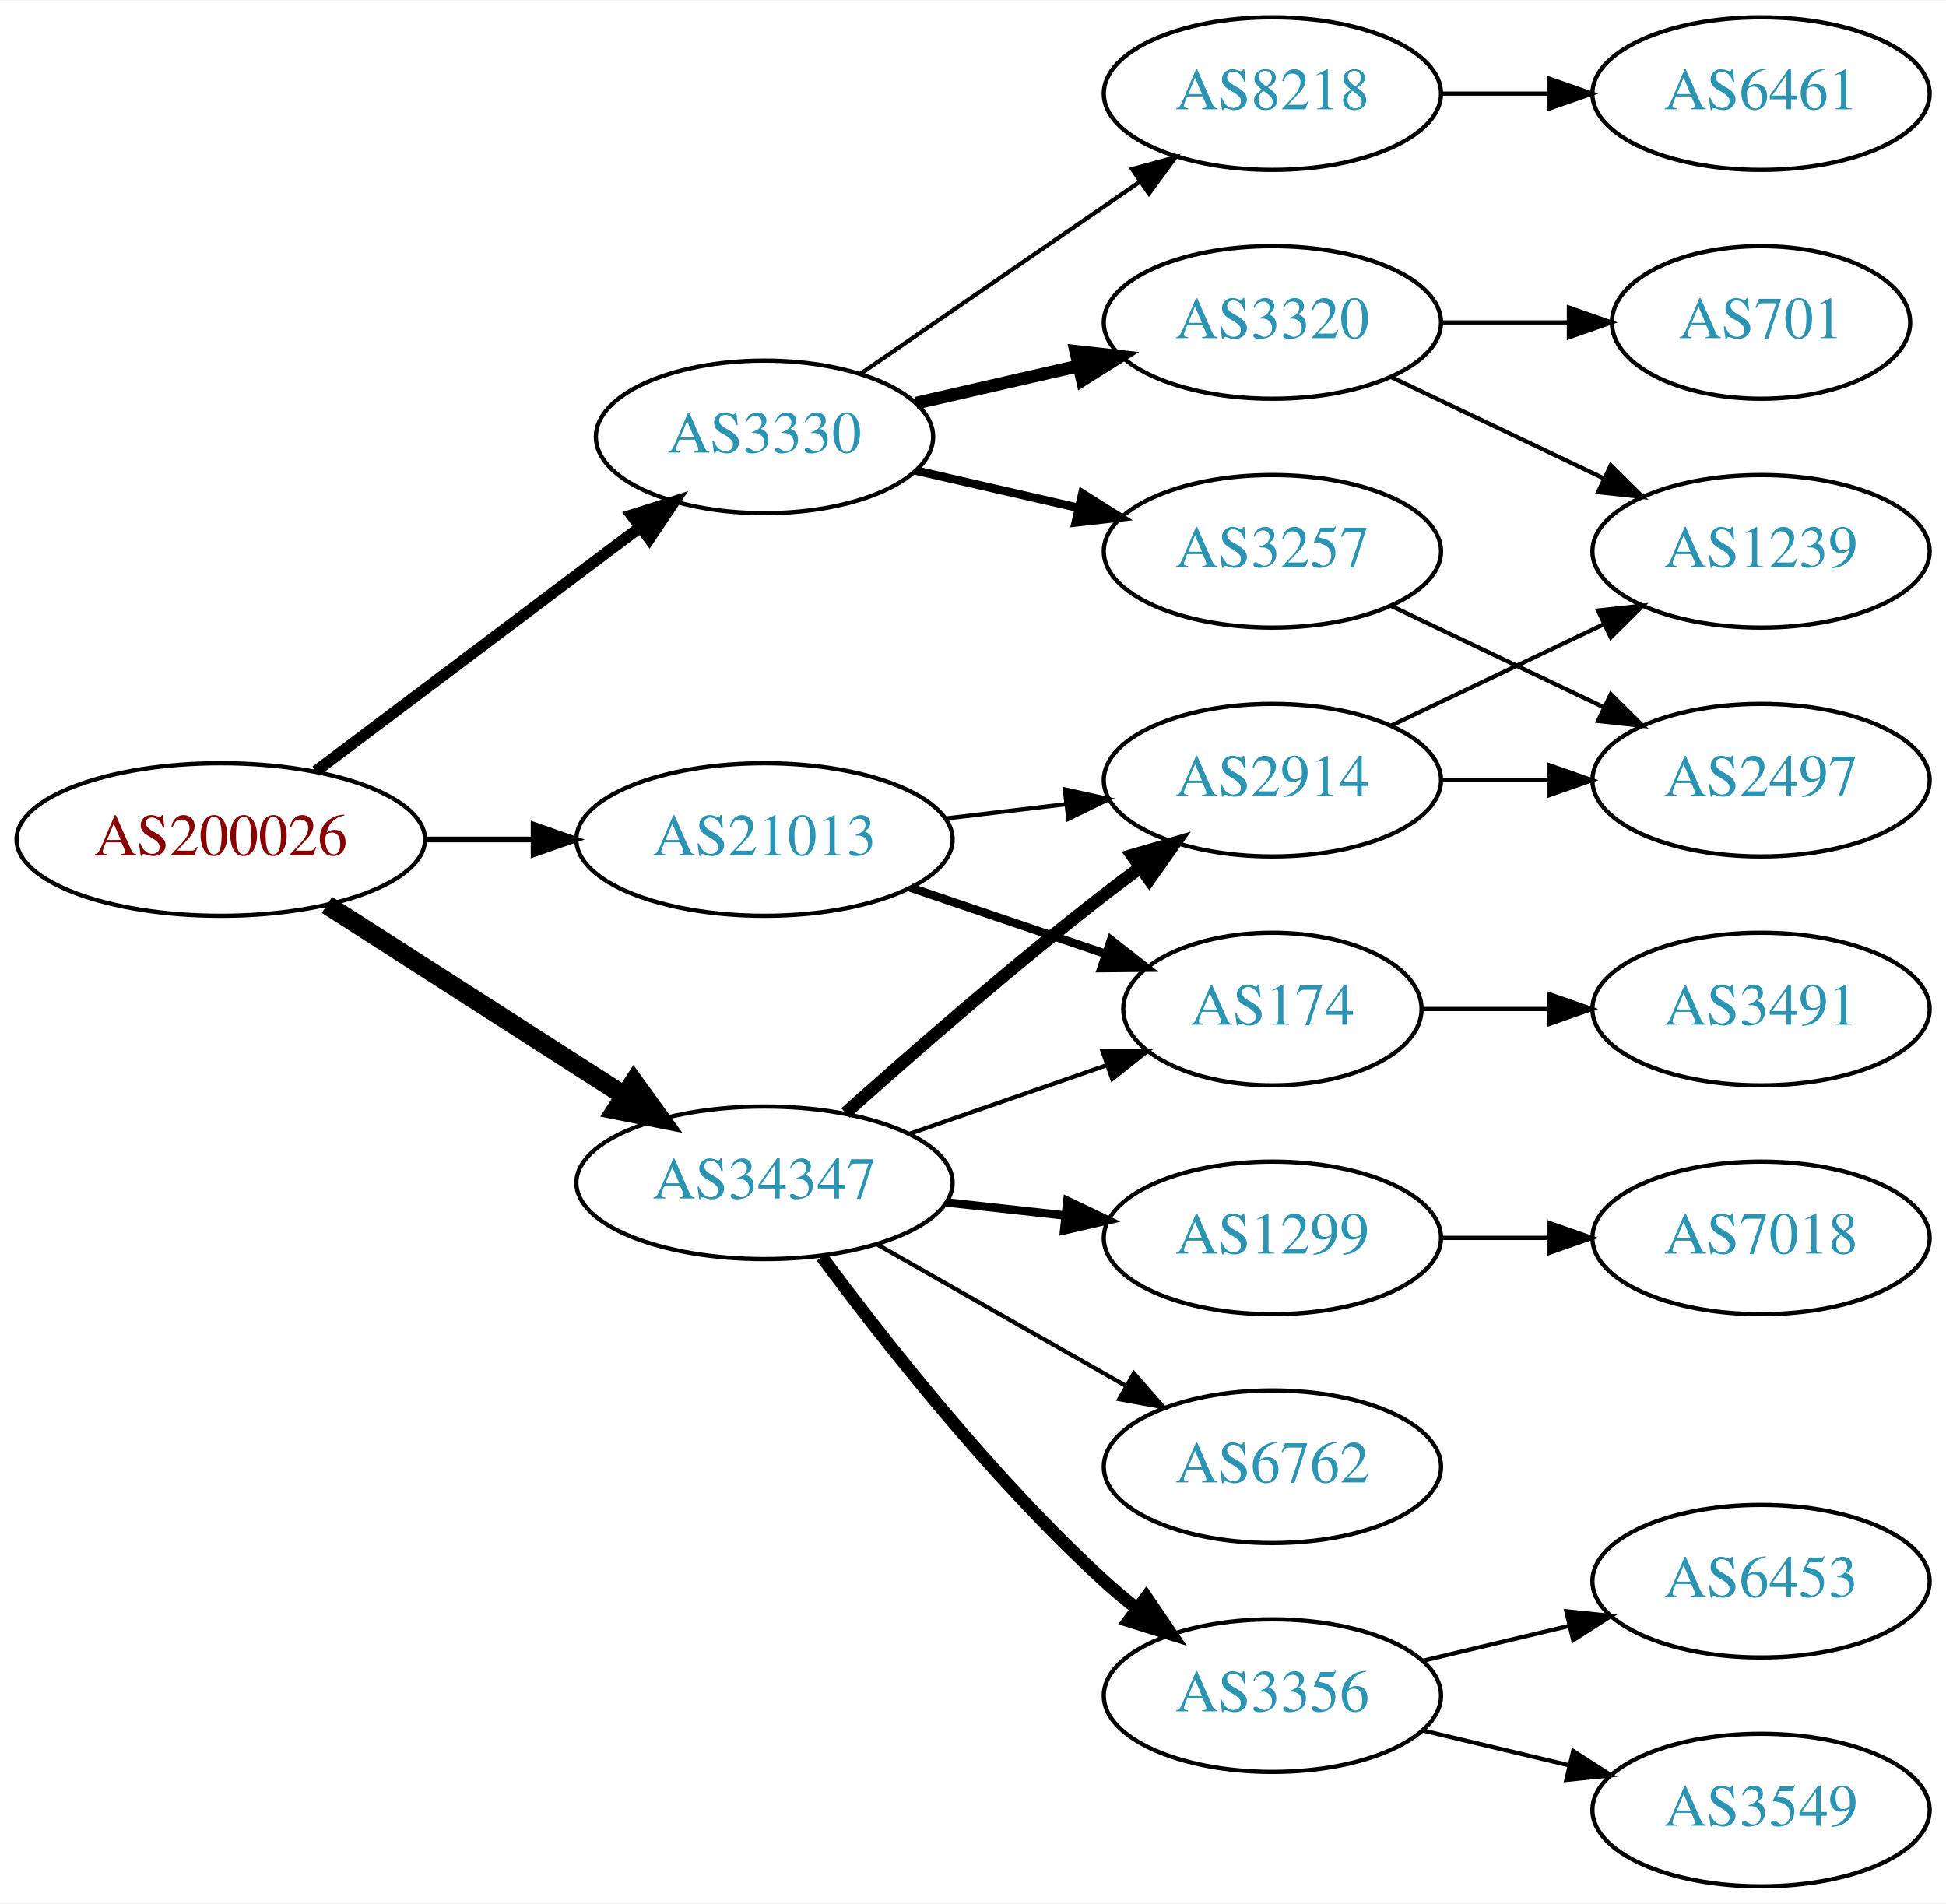
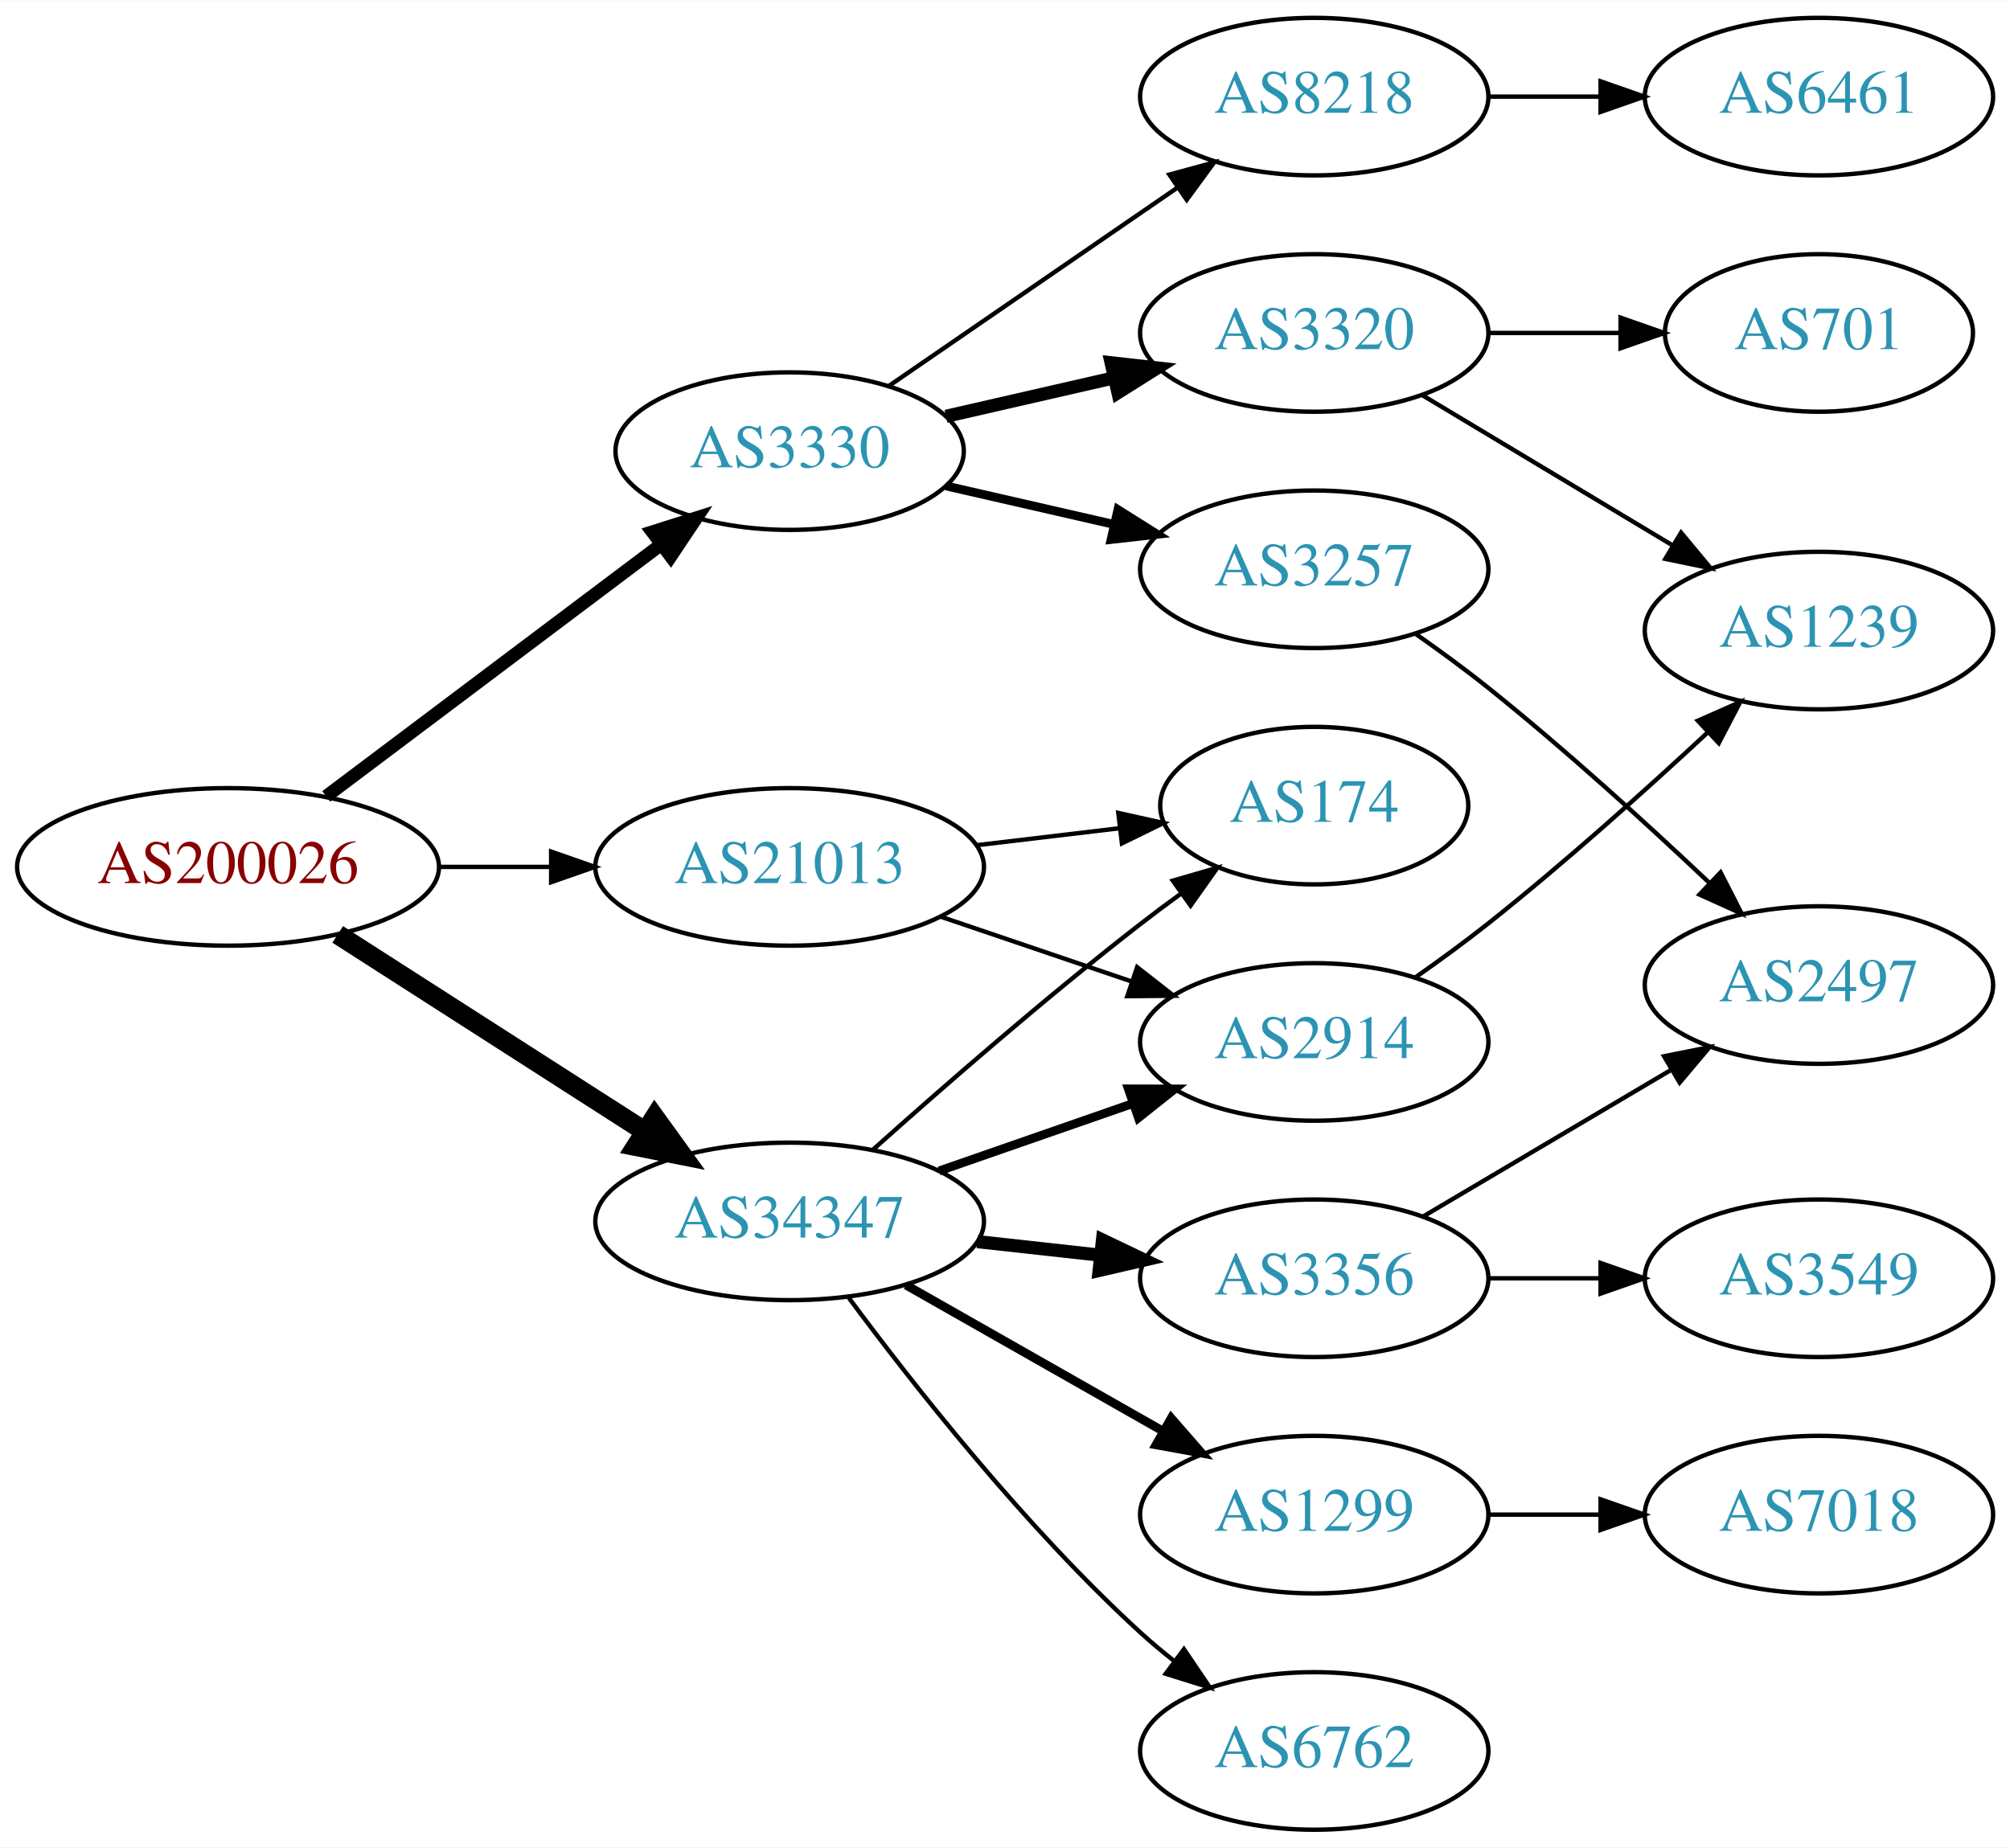
- <svg xmlns="http://www.w3.org/2000/svg" xmlns:xlink="http://www.w3.org/1999/xlink" width="459pt" height="449pt" viewBox="0.00 0.00 459.17 449.00">
-   <g id="graph0" class="graph" transform="scale(1 1) rotate(0) translate(4 445)">
-     <polygon fill="white" stroke="none" points="-4,4 -4,-445 455.17,-445 455.17,4 -4,4" />
+ <svg xmlns="http://www.w3.org/2000/svg" xmlns:xlink="http://www.w3.org/1999/xlink" width="459pt" height="422pt" viewBox="0.00 0.00 459.17 422.00">
+   <g id="graph0" class="graph" transform="scale(1 1) rotate(0) translate(4 418)">
+     <polygon fill="white" stroke="none" points="-4,4 -4,-418 455.17,-418 455.17,4 -4,4" />
    <g id="node1" class="node">
      <g id="a_node1">
        <a xlink:href="/asn/200026" xlink:title="AS200026 ~ Ortswaerme St. Johann in Tirol GmbH [AT]">
-           <ellipse fill="#ffffff" stroke="black" cx="48.096" cy="-247" rx="48.192" ry="18" />
-           <text text-anchor="middle" x="48.096" y="-243.3" font-family="Times,serif" font-size="14.00" fill="#880000">AS200026</text>
+           <ellipse fill="#ffffff" stroke="black" cx="48.096" cy="-220" rx="48.192" ry="18" />
+           <text text-anchor="middle" x="48.096" y="-216.3" font-family="Times,serif" font-size="14.00" fill="#880000">AS200026</text>
        </a>
      </g>
    </g>
    <g id="node2" class="node">
      <g id="a_node2">
        <a xlink:href="/asn/3330" xlink:title="AS3330 ~ Vienna, Austria [AT]">
-           <ellipse fill="#ffffff" stroke="black" cx="176.388" cy="-342" rx="39.794" ry="18" />
-           <text text-anchor="middle" x="176.388" y="-338.3" font-family="Times,serif" font-size="14.00" fill="#2c94b3">AS3330</text>
+           <ellipse fill="#ffffff" stroke="black" cx="176.388" cy="-315" rx="39.794" ry="18" />
+           <text text-anchor="middle" x="176.388" y="-311.3" font-family="Times,serif" font-size="14.00" fill="#2c94b3">AS3330</text>
        </a>
      </g>
    </g>
    <g id="edge1" class="edge">
-       <path fill="none" stroke="black" stroke-width="2.7" d="M70.519,-263.115C91.579,-278.957 123.845,-303.228 147.023,-320.664" />
-       <polygon fill="black" stroke="black" stroke-width="2.7" points="145.019,-323.535 155.114,-326.75 149.227,-317.941 145.019,-323.535" />
+       <path fill="none" stroke="black" stroke-width="3" d="M70.519,-236.115C91.579,-251.957 123.845,-276.228 147.023,-293.664" />
+       <polygon fill="black" stroke="black" stroke-width="3" points="145.019,-296.535 155.114,-299.75 149.227,-290.941 145.019,-296.535" />
    </g>
    <g id="node3" class="node">
      <g id="a_node3">
        <a xlink:href="/asn/21013" xlink:title="AS21013 ~ Wels, AT [AT]">
-           <ellipse fill="#ffffff" stroke="black" cx="176.388" cy="-247" rx="44.393" ry="18" />
-           <text text-anchor="middle" x="176.388" y="-243.3" font-family="Times,serif" font-size="14.00" fill="#2c94b3">AS21013</text>
+           <ellipse fill="#ffffff" stroke="black" cx="176.388" cy="-220" rx="44.393" ry="18" />
+           <text text-anchor="middle" x="176.388" y="-216.3" font-family="Times,serif" font-size="14.00" fill="#2c94b3">AS21013</text>
        </a>
      </g>
    </g>
    <g id="edge2" class="edge">
-       <path fill="none" stroke="black" stroke-width="1.35" d="M96.481,-247C104.742,-247 113.386,-247 121.799,-247" />
-       <polygon fill="black" stroke="black" stroke-width="1.35" points="121.904,-250.5 131.904,-247 121.904,-243.5 121.904,-250.5" />
+       <path fill="none" stroke="black" d="M96.481,-220C104.742,-220 113.386,-220 121.799,-220" />
+       <polygon fill="black" stroke="black" points="121.904,-223.5 131.904,-220 121.904,-216.5 121.904,-223.5" />
    </g>
    <g id="node4" class="node">
      <g id="a_node4">
        <a xlink:href="/asn/34347" xlink:title="AS34347 ~ HALLAG Kommunal GmbH [AT]">
-           <ellipse fill="#ffffff" stroke="black" cx="176.388" cy="-166" rx="44.393" ry="18" />
-           <text text-anchor="middle" x="176.388" y="-162.3" font-family="Times,serif" font-size="14.00" fill="#2c94b3">AS34347</text>
+           <ellipse fill="#ffffff" stroke="black" cx="176.388" cy="-139" rx="44.393" ry="18" />
+           <text text-anchor="middle" x="176.388" y="-135.3" font-family="Times,serif" font-size="14.00" fill="#2c94b3">AS34347</text>
        </a>
      </g>
    </g>
    <g id="edge3" class="edge">
-       <path fill="none" stroke="black" stroke-width="4.5" d="M73.147,-231.574C93.024,-218.826 121.421,-200.613 143.246,-186.615" />
-       <polygon fill="black" stroke="black" stroke-width="4.5" points="145.561,-189.808 151.853,-181.095 141.31,-183.179 145.561,-189.808" />
+       <path fill="none" stroke="black" stroke-width="4.5" d="M73.147,-204.574C93.024,-191.826 121.421,-173.613 143.246,-159.615" />
+       <polygon fill="black" stroke="black" stroke-width="4.5" points="145.561,-162.808 151.853,-154.095 141.31,-156.179 145.561,-162.808" />
    </g>
    <g id="node5" class="node">
      <g id="a_node5">
        <a xlink:href="/asn/3257" xlink:title="AS3257 ~ GTT [DE]">
-           <ellipse fill="#ffffff" stroke="black" cx="296.23" cy="-315" rx="39.794" ry="18" />
-           <text text-anchor="middle" x="296.23" y="-311.3" font-family="Times,serif" font-size="14.00" fill="#2c94b3">AS3257</text>
+           <ellipse fill="#ffffff" stroke="black" cx="296.23" cy="-288" rx="39.794" ry="18" />
+           <text text-anchor="middle" x="296.23" y="-284.3" font-family="Times,serif" font-size="14.00" fill="#2c94b3">AS3257</text>
        </a>
      </g>
    </g>
    <g id="edge4" class="edge">
-       <path fill="none" stroke="black" stroke-width="2" d="M212.107,-334.045C224.107,-331.296 237.728,-328.175 250.42,-325.267" />
-       <polygon fill="black" stroke="black" stroke-width="2" points="251.386,-328.636 260.352,-322.991 249.823,-321.813 251.386,-328.636" />
+       <path fill="none" stroke="black" stroke-width="2" d="M212.107,-307.045C224.107,-304.296 237.728,-301.175 250.42,-298.267" />
+       <polygon fill="black" stroke="black" stroke-width="2" points="251.386,-301.636 260.352,-295.991 249.823,-294.813 251.386,-301.636" />
    </g>
    <g id="node6" class="node">
      <g id="a_node6">
        <a xlink:href="/asn/3320" xlink:title="AS3320 ~ DTAG [DE]">
-           <ellipse fill="#ffffff" stroke="black" cx="296.23" cy="-369" rx="39.794" ry="18" />
-           <text text-anchor="middle" x="296.23" y="-365.3" font-family="Times,serif" font-size="14.00" fill="#2c94b3">AS3320</text>
+           <ellipse fill="#ffffff" stroke="black" cx="296.23" cy="-342" rx="39.794" ry="18" />
+           <text text-anchor="middle" x="296.23" y="-338.3" font-family="Times,serif" font-size="14.00" fill="#2c94b3">AS3320</text>
        </a>
      </g>
    </g>
    <g id="edge5" class="edge">
-       <path fill="none" stroke="black" stroke-width="3" d="M212.107,-349.955C224.107,-352.704 237.728,-355.825 250.42,-358.733" />
-       <polygon fill="black" stroke="black" stroke-width="3" points="249.823,-362.187 260.352,-361.009 251.386,-355.364 249.823,-362.187" />
+       <path fill="none" stroke="black" stroke-width="3" d="M212.107,-322.955C224.107,-325.704 237.728,-328.825 250.42,-331.733" />
+       <polygon fill="black" stroke="black" stroke-width="3" points="249.823,-335.187 260.352,-334.009 251.386,-328.364 249.823,-335.187" />
    </g>
    <g id="node7" class="node">
      <g id="a_node7">
        <a xlink:href="/asn/8218" xlink:title="AS8218 ~ legacy Neotelecoms [FR]">
-           <ellipse fill="#ffffff" stroke="black" cx="296.23" cy="-423" rx="39.794" ry="18" />
-           <text text-anchor="middle" x="296.23" y="-419.3" font-family="Times,serif" font-size="14.00" fill="#2c94b3">AS8218</text>
+           <ellipse fill="#ffffff" stroke="black" cx="296.23" cy="-396" rx="39.794" ry="18" />
+           <text text-anchor="middle" x="296.23" y="-392.3" font-family="Times,serif" font-size="14.00" fill="#2c94b3">AS8218</text>
        </a>
      </g>
    </g>
    <g id="edge6" class="edge">
-       <path fill="none" stroke="black" d="M199.002,-356.857C217.49,-369.565 244.304,-387.995 264.934,-402.175" />
-       <polygon fill="black" stroke="black" points="263.13,-405.183 273.354,-407.963 267.096,-399.414 263.13,-405.183" />
+       <path fill="none" stroke="black" d="M199.002,-329.857C217.49,-342.565 244.304,-360.995 264.934,-375.175" />
+       <polygon fill="black" stroke="black" points="263.13,-378.183 273.354,-380.963 267.096,-372.414 263.13,-378.183" />
    </g>
    <g id="node12" class="node">
      <g id="a_node12">
        <a xlink:href="/asn/174" xlink:title="AS174 ~ Cogent Communications [US]">
-           <ellipse fill="#ffffff" stroke="black" cx="296.23" cy="-207" rx="35.194" ry="18" />
-           <text text-anchor="middle" x="296.23" y="-203.3" font-family="Times,serif" font-size="14.00" fill="#2c94b3">AS174</text>
+           <ellipse fill="#ffffff" stroke="black" cx="296.23" cy="-234" rx="35.194" ry="18" />
+           <text text-anchor="middle" x="296.23" y="-230.3" font-family="Times,serif" font-size="14.00" fill="#2c94b3">AS174</text>
        </a>
      </g>
    </g>
    <g id="edge11" class="edge">
-       <path fill="none" stroke="black" stroke-width="2" d="M210.841,-235.645C225.105,-230.803 241.835,-225.124 256.621,-220.105" />
-       <polygon fill="black" stroke="black" stroke-width="2" points="258.148,-223.283 266.492,-216.755 255.898,-216.655 258.148,-223.283" />
+       <path fill="none" stroke="black" d="M218.934,-224.936C229.58,-226.201 241.057,-227.564 251.795,-228.84" />
+       <polygon fill="black" stroke="black" points="251.47,-232.326 261.813,-230.03 252.296,-225.375 251.47,-232.326" />
    </g>
    <g id="node13" class="node">
      <g id="a_node13">
        <a xlink:href="/asn/2914" xlink:title="AS2914 ~ NTT America, Inc. [US]">
-           <ellipse fill="#ffffff" stroke="black" cx="296.23" cy="-261" rx="39.794" ry="18" />
-           <text text-anchor="middle" x="296.23" y="-257.3" font-family="Times,serif" font-size="14.00" fill="#2c94b3">AS2914</text>
+           <ellipse fill="#ffffff" stroke="black" cx="296.23" cy="-180" rx="39.794" ry="18" />
+           <text text-anchor="middle" x="296.23" y="-176.3" font-family="Times,serif" font-size="14.00" fill="#2c94b3">AS2914</text>
        </a>
      </g>
    </g>
    <g id="edge12" class="edge">
-       <path fill="none" stroke="black" d="M218.934,-251.936C228.18,-253.034 238.053,-254.207 247.525,-255.332" />
-       <polygon fill="black" stroke="black" points="247.253,-258.825 257.596,-256.529 248.079,-251.874 247.253,-258.825" />
-     </g>
-     <g id="edge15" class="edge">
-       <path fill="none" stroke="black" d="M210.527,-177.53C225.046,-182.581 242.167,-188.538 257.203,-193.77" />
-       <polygon fill="black" stroke="black" points="256.139,-197.105 266.734,-197.086 258.44,-190.494 256.139,-197.105" />
+       <path fill="none" stroke="black" d="M210.841,-208.645C224.442,-204.028 240.284,-198.651 254.546,-193.81" />
+       <polygon fill="black" stroke="black" points="255.775,-197.089 264.119,-190.56 253.525,-190.46 255.775,-197.089" />
    </g>
    <g id="edge16" class="edge">
-       <path fill="none" stroke="black" stroke-width="3" d="M195.514,-182.471C211.292,-196.585 234.96,-217.23 256.584,-234 259.318,-236.121 262.204,-238.278 265.116,-240.401" />
-       <polygon fill="black" stroke="black" stroke-width="3" points="263.117,-243.274 273.289,-246.236 267.184,-237.577 263.117,-243.274" />
+       <path fill="none" stroke="black" d="M195.514,-155.471C211.292,-169.585 234.96,-190.23 256.584,-207 259.539,-209.292 262.67,-211.625 265.82,-213.913" />
+       <polygon fill="black" stroke="black" points="263.919,-216.856 274.096,-219.801 267.976,-211.152 263.919,-216.856" />
+     </g>
+     <g id="edge17" class="edge">
+       <path fill="none" stroke="black" stroke-width="2" d="M210.527,-150.53C224.244,-155.302 240.284,-160.883 254.693,-165.896" />
+       <polygon fill="black" stroke="black" stroke-width="2" points="253.765,-169.279 264.36,-169.26 256.065,-162.668 253.765,-169.279" />
+     </g>
+     <g id="node14" class="node">
+       <g id="a_node14">
+         <a xlink:href="/asn/6762" xlink:title="AS6762 ~ TELECOM ITALIA SPARKLE S.p.A. [IT]">
+           <ellipse fill="#ffffff" stroke="black" cx="296.23" cy="-18" rx="39.794" ry="18" />
+           <text text-anchor="middle" x="296.23" y="-14.3" font-family="Times,serif" font-size="14.00" fill="#2c94b3">AS6762</text>
+         </a>
+       </g>
+     </g>
+     <g id="edge13" class="edge">
+       <path fill="none" stroke="black" d="M189.908,-121.531C204.587,-101.714 230.273,-69.036 256.584,-45 259.001,-42.792 261.606,-40.615 264.282,-38.513" />
+       <polygon fill="black" stroke="black" points="266.465,-41.251 272.402,-32.476 262.288,-35.633 266.465,-41.251" />
    </g>
    <g id="node15" class="node">
      <g id="a_node15">
        <a xlink:href="/asn/3356" xlink:title="AS3356 ~ Level 3 Parent, LLC [US]">
-           <ellipse fill="#ffffff" stroke="black" cx="296.23" cy="-45" rx="39.794" ry="18" />
-           <text text-anchor="middle" x="296.23" y="-41.3" font-family="Times,serif" font-size="14.00" fill="#2c94b3">AS3356</text>
+           <ellipse fill="#ffffff" stroke="black" cx="296.23" cy="-126" rx="39.794" ry="18" />
+           <text text-anchor="middle" x="296.23" y="-122.3" font-family="Times,serif" font-size="14.00" fill="#2c94b3">AS3356</text>
        </a>
      </g>
    </g>
    <g id="edge14" class="edge">
-       <path fill="none" stroke="black" stroke-width="3" d="M189.908,-148.531C204.587,-128.714 230.273,-96.036 256.584,-72 259.001,-69.792 261.606,-67.615 264.282,-65.513" />
-       <polygon fill="black" stroke="black" stroke-width="3" points="266.465,-68.251 272.402,-59.476 262.288,-62.633 266.465,-68.251" />
+       <path fill="none" stroke="black" stroke-width="3" d="M219.266,-134.38C228.303,-133.383 237.924,-132.322 247.175,-131.301" />
+       <polygon fill="black" stroke="black" stroke-width="3" points="247.856,-134.747 257.412,-130.172 247.089,-127.79 247.856,-134.747" />
    </g>
    <g id="node16" class="node">
      <g id="a_node16">
        <a xlink:href="/asn/1299" xlink:title="AS1299 ~ Telia Carrier [EU]">
-           <ellipse fill="#ffffff" stroke="black" cx="296.23" cy="-153" rx="39.794" ry="18" />
-           <text text-anchor="middle" x="296.23" y="-149.3" font-family="Times,serif" font-size="14.00" fill="#2c94b3">AS1299</text>
-         </a>
-       </g>
-     </g>
-     <g id="edge17" class="edge">
-       <path fill="none" stroke="black" stroke-width="2" d="M219.266,-161.38C228.303,-160.383 237.924,-159.322 247.175,-158.301" />
-       <polygon fill="black" stroke="black" stroke-width="2" points="247.856,-161.747 257.412,-157.172 247.089,-154.79 247.856,-161.747" />
-     </g>
-     <g id="node17" class="node">
-       <g id="a_node17">
-         <a xlink:href="/asn/6762" xlink:title="AS6762 ~ TELECOM ITALIA SPARKLE S.p.A. [IT]">
-           <ellipse fill="#ffffff" stroke="black" cx="296.23" cy="-99" rx="39.794" ry="18" />
-           <text text-anchor="middle" x="296.23" y="-95.3" font-family="Times,serif" font-size="14.00" fill="#2c94b3">AS6762</text>
-         </a>
-       </g>
-     </g>
-     <g id="edge18" class="edge">
-       <path fill="none" stroke="black" d="M202.958,-151.462C220.177,-141.672 243.062,-128.66 261.733,-118.045" />
-       <polygon fill="black" stroke="black" points="263.554,-121.036 270.517,-113.05 260.094,-114.95 263.554,-121.036" />
-     </g>
-     <g id="node11" class="node">
-       <g id="a_node11">
+           <ellipse fill="#ffffff" stroke="black" cx="296.23" cy="-72" rx="39.794" ry="18" />
+           <text text-anchor="middle" x="296.23" y="-68.3" font-family="Times,serif" font-size="14.00" fill="#2c94b3">AS1299</text>
+         </a>
+       </g>
+     </g>
+     <g id="edge15" class="edge">
+       <path fill="none" stroke="black" stroke-width="2" d="M202.958,-124.462C220.177,-114.672 243.062,-101.66 261.733,-91.045" />
+       <polygon fill="black" stroke="black" stroke-width="2" points="263.554,-94.036 270.517,-86.05 260.094,-87.951 263.554,-94.036" />
+     </g>
+     <g id="node10" class="node">
+       <g id="a_node10">
        <a xlink:href="/asn/2497" xlink:title="AS2497 ~ Internet Initiative Japan Inc. [JP]">
-           <ellipse fill="#ffffff" stroke="black" cx="411.523" cy="-261" rx="39.794" ry="18" />
-           <text text-anchor="middle" x="411.523" y="-257.3" font-family="Times,serif" font-size="14.00" fill="#2c94b3">AS2497</text>
-         </a>
-       </g>
-     </g>
-     <g id="edge10" class="edge">
-       <path fill="none" stroke="black" d="M324.367,-302.066C339.361,-294.919 358.182,-285.948 374.405,-278.215" />
-       <polygon fill="black" stroke="black" points="376.087,-281.291 383.608,-273.829 373.075,-274.972 376.087,-281.291" />
+           <ellipse fill="#ffffff" stroke="black" cx="411.523" cy="-193" rx="39.794" ry="18" />
+           <text text-anchor="middle" x="411.523" y="-189.3" font-family="Times,serif" font-size="14.00" fill="#2c94b3">AS2497</text>
+         </a>
+       </g>
+     </g>
+     <g id="edge9" class="edge">
+       <path fill="none" stroke="black" d="M319.256,-273.344C324.785,-269.467 330.634,-265.19 335.877,-261 353.439,-246.962 372.139,-229.923 386.429,-216.413" />
+       <polygon fill="black" stroke="black" points="389.056,-218.745 393.879,-209.312 384.226,-213.678 389.056,-218.745" />
+     </g>
+     <g id="node8" class="node">
+       <g id="a_node8">
+         <a xlink:href="/asn/1239" xlink:title="AS1239 ~ Sprint [US]">
+           <ellipse fill="#ffffff" stroke="black" cx="411.523" cy="-274" rx="39.794" ry="18" />
+           <text text-anchor="middle" x="411.523" y="-270.3" font-family="Times,serif" font-size="14.00" fill="#2c94b3">AS1239</text>
+         </a>
+       </g>
+     </g>
+     <g id="edge7" class="edge">
+       <path fill="none" stroke="black" d="M320.98,-327.745C337.597,-317.771 359.993,-304.329 378.229,-293.383" />
+       <polygon fill="black" stroke="black" points="380.032,-296.384 386.804,-288.236 376.429,-290.382 380.032,-296.384" />
    </g>
    <g id="node9" class="node">
      <g id="a_node9">
        <a xlink:href="/asn/701" xlink:title="AS701 ~ UUNET [US]">
-           <ellipse fill="#ffffff" stroke="black" cx="411.523" cy="-369" rx="35.194" ry="18" />
-           <text text-anchor="middle" x="411.523" y="-365.3" font-family="Times,serif" font-size="14.00" fill="#2c94b3">AS701</text>
+           <ellipse fill="#ffffff" stroke="black" cx="411.523" cy="-342" rx="35.194" ry="18" />
+           <text text-anchor="middle" x="411.523" y="-338.3" font-family="Times,serif" font-size="14.00" fill="#2c94b3">AS701</text>
        </a>
      </g>
    </g>
    <g id="edge8" class="edge">
-       <path fill="none" stroke="black" d="M335.902,-369C345.608,-369 356.098,-369 366.061,-369" />
-       <polygon fill="black" stroke="black" points="366.198,-372.5 376.198,-369 366.198,-365.5 366.198,-372.5" />
-     </g>
-     <g id="node10" class="node">
-       <g id="a_node10">
-         <a xlink:href="/asn/1239" xlink:title="AS1239 ~ Sprint [US]">
-           <ellipse fill="#ffffff" stroke="black" cx="411.523" cy="-315" rx="39.794" ry="18" />
-           <text text-anchor="middle" x="411.523" y="-311.3" font-family="Times,serif" font-size="14.00" fill="#2c94b3">AS1239</text>
-         </a>
-       </g>
-     </g>
-     <g id="edge9" class="edge">
-       <path fill="none" stroke="black" d="M324.367,-356.066C339.361,-348.919 358.182,-339.948 374.405,-332.215" />
-       <polygon fill="black" stroke="black" points="376.087,-335.291 383.608,-327.829 373.075,-328.972 376.087,-335.291" />
-     </g>
-     <g id="node8" class="node">
-       <g id="a_node8">
+       <path fill="none" stroke="black" d="M335.902,-342C345.608,-342 356.098,-342 366.061,-342" />
+       <polygon fill="black" stroke="black" points="366.198,-345.5 376.198,-342 366.198,-338.5 366.198,-345.5" />
+     </g>
+     <g id="node11" class="node">
+       <g id="a_node11">
        <a xlink:href="/asn/6461" xlink:title="AS6461 ~ Zayo Bandwidth [US]">
-           <ellipse fill="#ffffff" stroke="black" cx="411.523" cy="-423" rx="39.794" ry="18" />
-           <text text-anchor="middle" x="411.523" y="-419.3" font-family="Times,serif" font-size="14.00" fill="#2c94b3">AS6461</text>
-         </a>
-       </g>
-     </g>
-     <g id="edge7" class="edge">
-       <path fill="none" stroke="black" d="M335.902,-423C344.105,-423 352.869,-423 361.401,-423" />
-       <polygon fill="black" stroke="black" points="361.641,-426.5 371.641,-423 361.641,-419.5 361.641,-426.5" />
-     </g>
-     <g id="node14" class="node">
-       <g id="a_node14">
-         <a xlink:href="/asn/3491" xlink:title="AS3491 ~ PCCW Global, Inc. [US]">
-           <ellipse fill="#ffffff" stroke="black" cx="411.523" cy="-207" rx="39.794" ry="18" />
-           <text text-anchor="middle" x="411.523" y="-203.3" font-family="Times,serif" font-size="14.00" fill="#2c94b3">AS3491</text>
-         </a>
-       </g>
-     </g>
-     <g id="edge13" class="edge">
-       <path fill="none" stroke="black" d="M331.529,-207C340.906,-207 351.257,-207 361.291,-207" />
-       <polygon fill="black" stroke="black" points="361.58,-210.5 371.58,-207 361.58,-203.5 361.58,-210.5" />
-     </g>
-     <g id="edge22" class="edge">
-       <path fill="none" stroke="black" d="M324.367,-273.934C339.361,-281.081 358.182,-290.052 374.405,-297.785" />
-       <polygon fill="black" stroke="black" points="373.075,-301.028 383.608,-302.171 376.087,-294.709 373.075,-301.028" />
+           <ellipse fill="#ffffff" stroke="black" cx="411.523" cy="-396" rx="39.794" ry="18" />
+           <text text-anchor="middle" x="411.523" y="-392.3" font-family="Times,serif" font-size="14.00" fill="#2c94b3">AS6461</text>
+         </a>
+       </g>
+     </g>
+     <g id="edge10" class="edge">
+       <path fill="none" stroke="black" d="M335.902,-396C344.105,-396 352.869,-396 361.401,-396" />
+       <polygon fill="black" stroke="black" points="361.641,-399.5 371.641,-396 361.641,-392.5 361.641,-399.5" />
    </g>
    <g id="edge21" class="edge">
-       <path fill="none" stroke="black" d="M335.902,-261C344.105,-261 352.869,-261 361.401,-261" />
-       <polygon fill="black" stroke="black" points="361.641,-264.5 371.641,-261 361.641,-257.5 361.641,-264.5" />
+       <path fill="none" stroke="black" d="M319.234,-194.683C324.764,-198.56 330.619,-202.829 335.877,-207 353.258,-220.789 371.828,-237.448 386.097,-250.705" />
+       <polygon fill="black" stroke="black" points="383.856,-253.4 393.548,-257.68 388.64,-248.29 383.856,-253.4" />
+     </g>
+     <g id="edge18" class="edge">
+       <path fill="none" stroke="black" d="M321.257,-140.209C337.629,-149.891 359.516,-162.835 377.52,-173.482" />
+       <polygon fill="black" stroke="black" points="376.142,-176.734 386.531,-178.812 379.705,-170.708 376.142,-176.734" />
+     </g>
+     <g id="node17" class="node">
+       <g id="a_node17">
+         <a xlink:href="/asn/3549" xlink:title="AS3549 ~ Level 3 Parent, LLC [US]">
+           <ellipse fill="#ffffff" stroke="black" cx="411.523" cy="-126" rx="39.794" ry="18" />
+           <text text-anchor="middle" x="411.523" y="-122.3" font-family="Times,serif" font-size="14.00" fill="#2c94b3">AS3549</text>
+         </a>
+       </g>
+     </g>
+     <g id="edge19" class="edge">
+       <path fill="none" stroke="black" d="M335.902,-126C344.105,-126 352.869,-126 361.401,-126" />
+       <polygon fill="black" stroke="black" points="361.641,-129.5 371.641,-126 361.641,-122.5 361.641,-129.5" />
    </g>
    <g id="node18" class="node">
      <g id="a_node18">
-         <a xlink:href="/asn/6453" xlink:title="AS6453 ~ TATA COMMUNICATIONS (AMERICA) INC [US]">
+         <a xlink:href="/asn/7018" xlink:title="AS7018 ~ AT&amp;T Services, Inc. [US]">
          <ellipse fill="#ffffff" stroke="black" cx="411.523" cy="-72" rx="39.794" ry="18" />
-           <text text-anchor="middle" x="411.523" y="-68.3" font-family="Times,serif" font-size="14.00" fill="#2c94b3">AS6453</text>
-         </a>
-       </g>
-     </g>
-     <g id="edge19" class="edge">
-       <path fill="none" stroke="black" d="M331.837,-53.248C342.709,-55.838 354.863,-58.735 366.305,-61.462" />
-       <polygon fill="black" stroke="black" points="365.589,-64.889 376.128,-63.803 367.212,-58.08 365.589,-64.889" />
-     </g>
-     <g id="node19" class="node">
-       <g id="a_node19">
-         <a xlink:href="/asn/3549" xlink:title="AS3549 ~ Level 3 Parent, LLC [US]">
-           <ellipse fill="#ffffff" stroke="black" cx="411.523" cy="-18" rx="39.794" ry="18" />
-           <text text-anchor="middle" x="411.523" y="-14.3" font-family="Times,serif" font-size="14.00" fill="#2c94b3">AS3549</text>
+           <text text-anchor="middle" x="411.523" y="-68.3" font-family="Times,serif" font-size="14.00" fill="#2c94b3">AS7018</text>
        </a>
      </g>
    </g>
    <g id="edge20" class="edge">
-       <path fill="none" stroke="black" d="M331.837,-36.752C342.709,-34.162 354.863,-31.265 366.305,-28.538" />
-       <polygon fill="black" stroke="black" points="367.212,-31.92 376.128,-26.197 365.589,-25.111 367.212,-31.92" />
-     </g>
-     <g id="node20" class="node">
-       <g id="a_node20">
-         <a xlink:href="/asn/7018" xlink:title="AS7018 ~ AT&amp;T Services, Inc. [US]">
-           <ellipse fill="#ffffff" stroke="black" cx="411.523" cy="-153" rx="39.794" ry="18" />
-           <text text-anchor="middle" x="411.523" y="-149.3" font-family="Times,serif" font-size="14.00" fill="#2c94b3">AS7018</text>
-         </a>
-       </g>
-     </g>
-     <g id="edge23" class="edge">
-       <path fill="none" stroke="black" d="M335.902,-153C344.105,-153 352.869,-153 361.401,-153" />
-       <polygon fill="black" stroke="black" points="361.641,-156.5 371.641,-153 361.641,-149.5 361.641,-156.5" />
+       <path fill="none" stroke="black" d="M335.902,-72C344.105,-72 352.869,-72 361.401,-72" />
+       <polygon fill="black" stroke="black" points="361.641,-75.5 371.641,-72 361.641,-68.5 361.641,-75.5" />
    </g>
  </g>
</svg>
